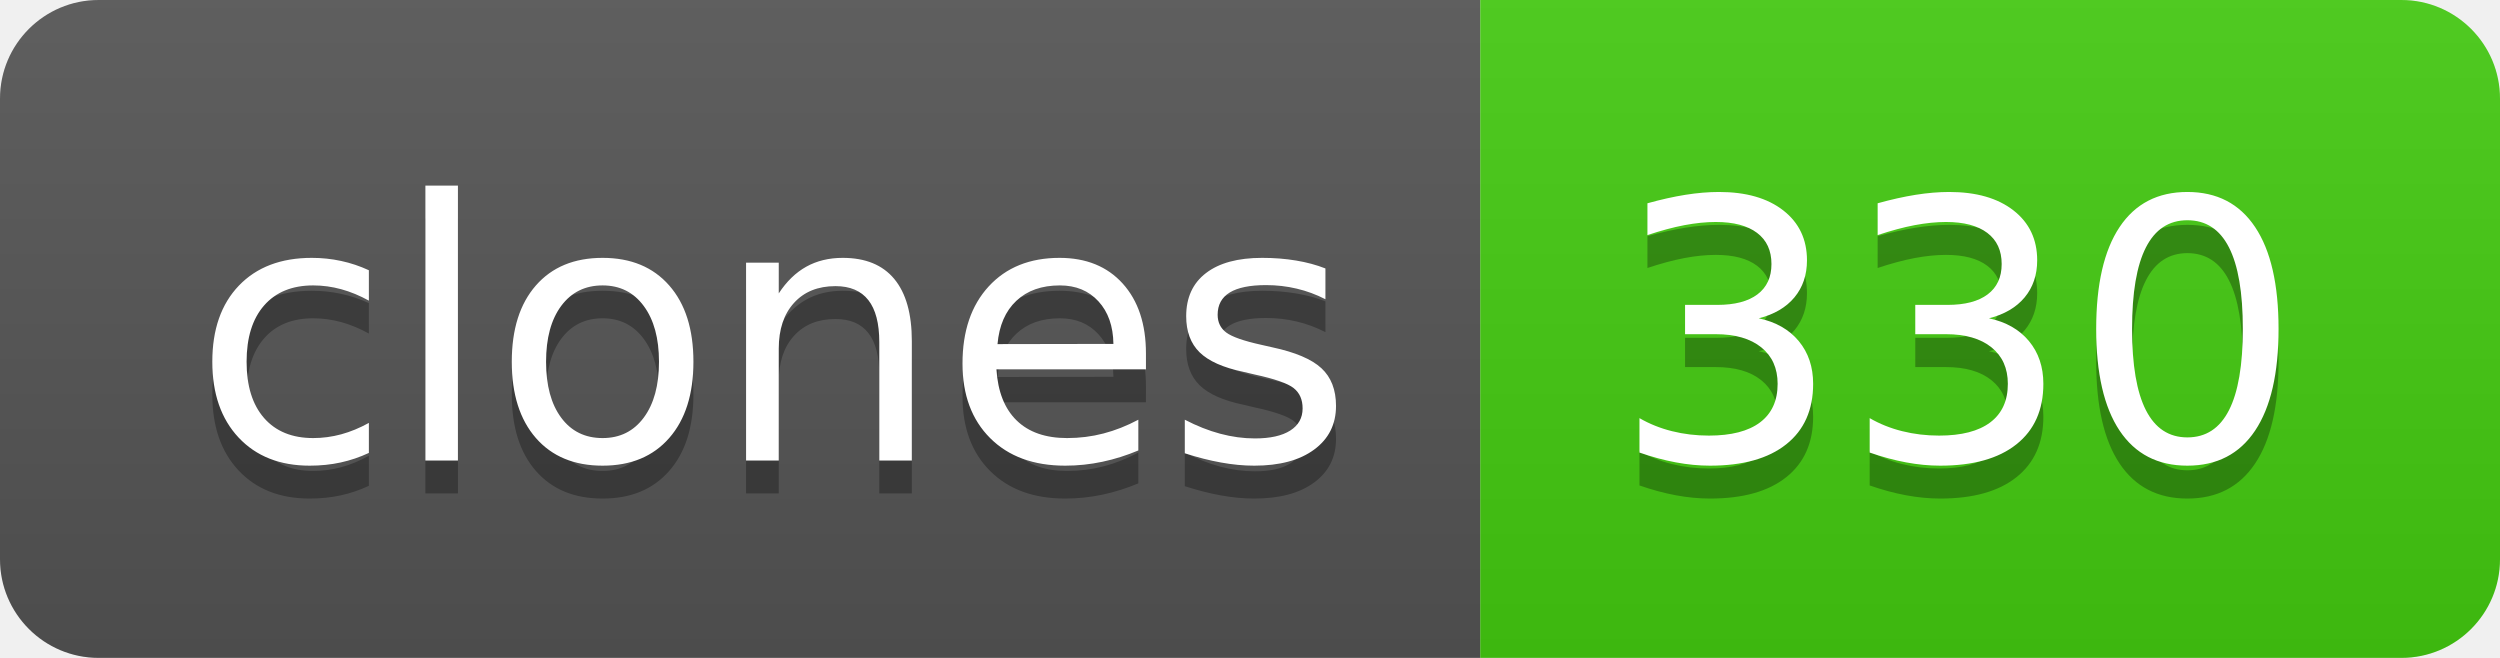
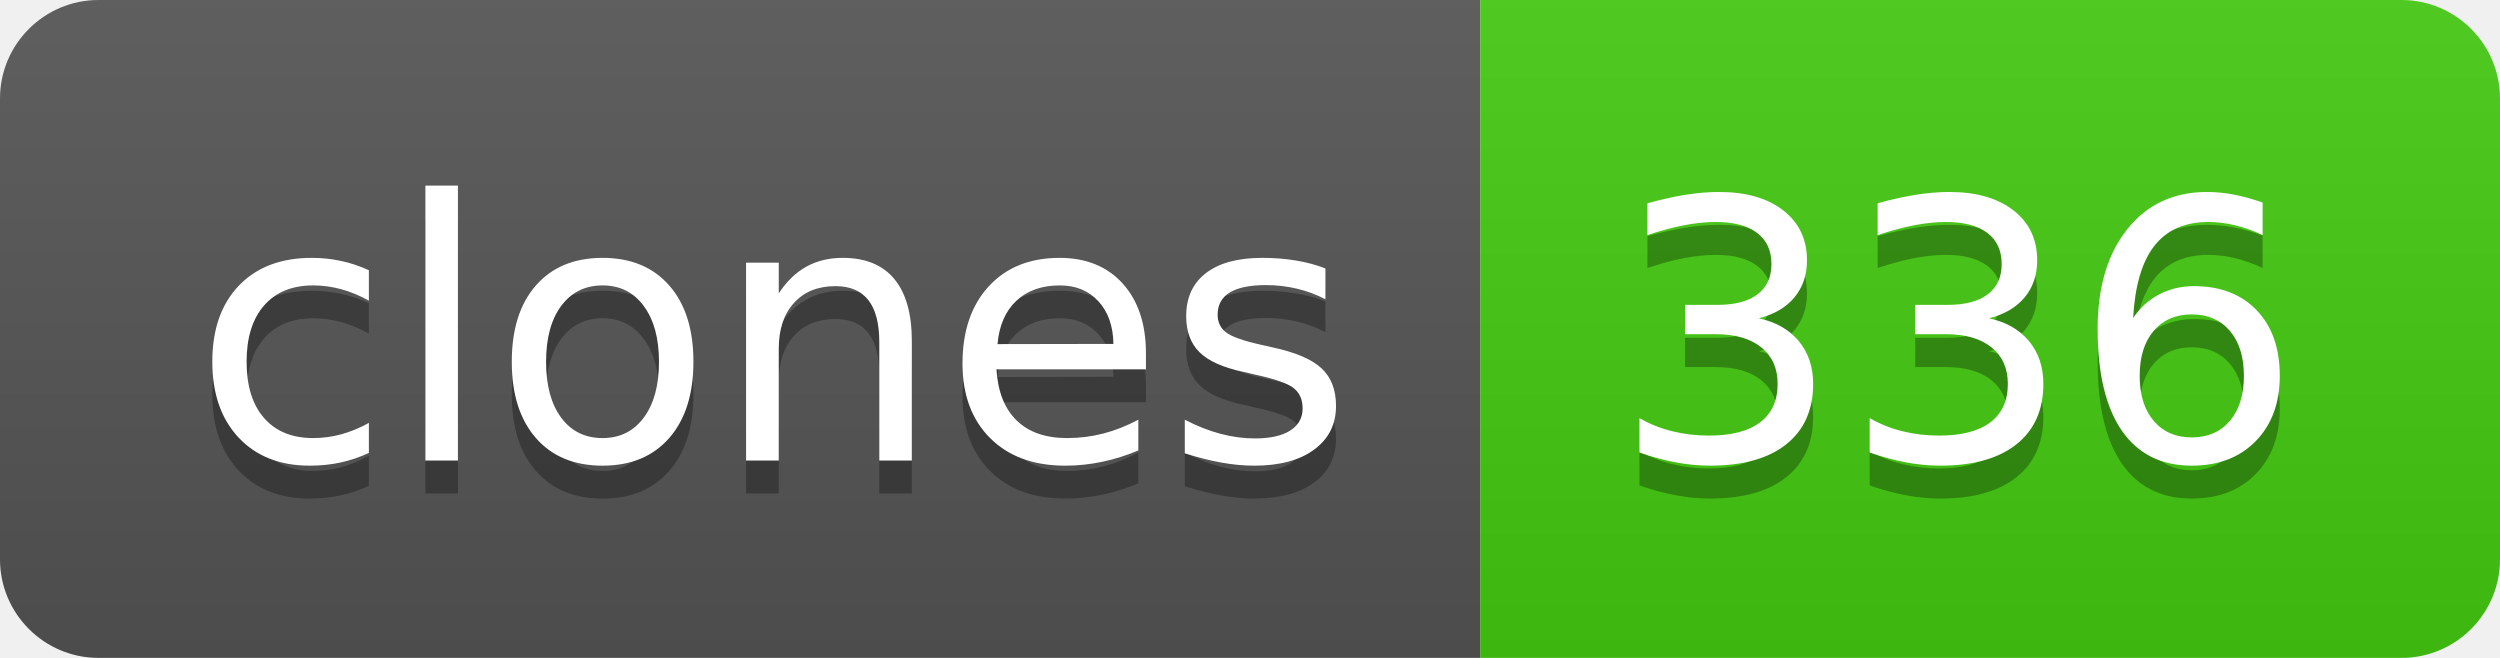
- <svg xmlns="http://www.w3.org/2000/svg" width="76" height="20" role="img" aria-label="clones: 330">
+ <svg xmlns="http://www.w3.org/2000/svg" width="76" height="20" role="img" aria-label="clones: 336">
  <linearGradient id="s" x2="0" y2="100%">
    <stop offset="0" stop-color="#bbb" stop-opacity=".1" />
    <stop offset="1" stop-opacity=".1" />
  </linearGradient>
  <clipPath id="r">
    <rect width="76" height="20" rx="3" fill="#fff" />
  </clipPath>
  <g clip-path="url(#r)">
    <rect width="45" height="20" fill="#555" />
    <rect x="45" width="31" height="20" fill="#4c1" />
    <rect width="76" height="20" fill="url(#s)" />
  </g>
  <g fill="#fff" text-anchor="middle" font-family="Verdana,Geneva,DejaVu Sans,sans-serif" text-rendering="geometricPrecision" font-size="110">
    <text aria-hidden="true" x="235" y="150" fill="#010101" fill-opacity=".3" transform="scale(.1)" textLength="350">clones</text>
    <text x="235" y="140" transform="scale(.1)" fill="#fff" textLength="350">clones</text>
-     <text aria-hidden="true" x="595" y="150" fill="#010101" fill-opacity=".3" transform="scale(.1)" textLength="210">330</text>
-     <text x="595" y="140" transform="scale(.1)" fill="#fff" textLength="210">330</text>
+     <text aria-hidden="true" x="595" y="150" fill="#010101" fill-opacity=".3" transform="scale(.1)" textLength="210">336</text>
+     <text x="595" y="140" transform="scale(.1)" fill="#fff" textLength="210">336</text>
  </g>
</svg>
